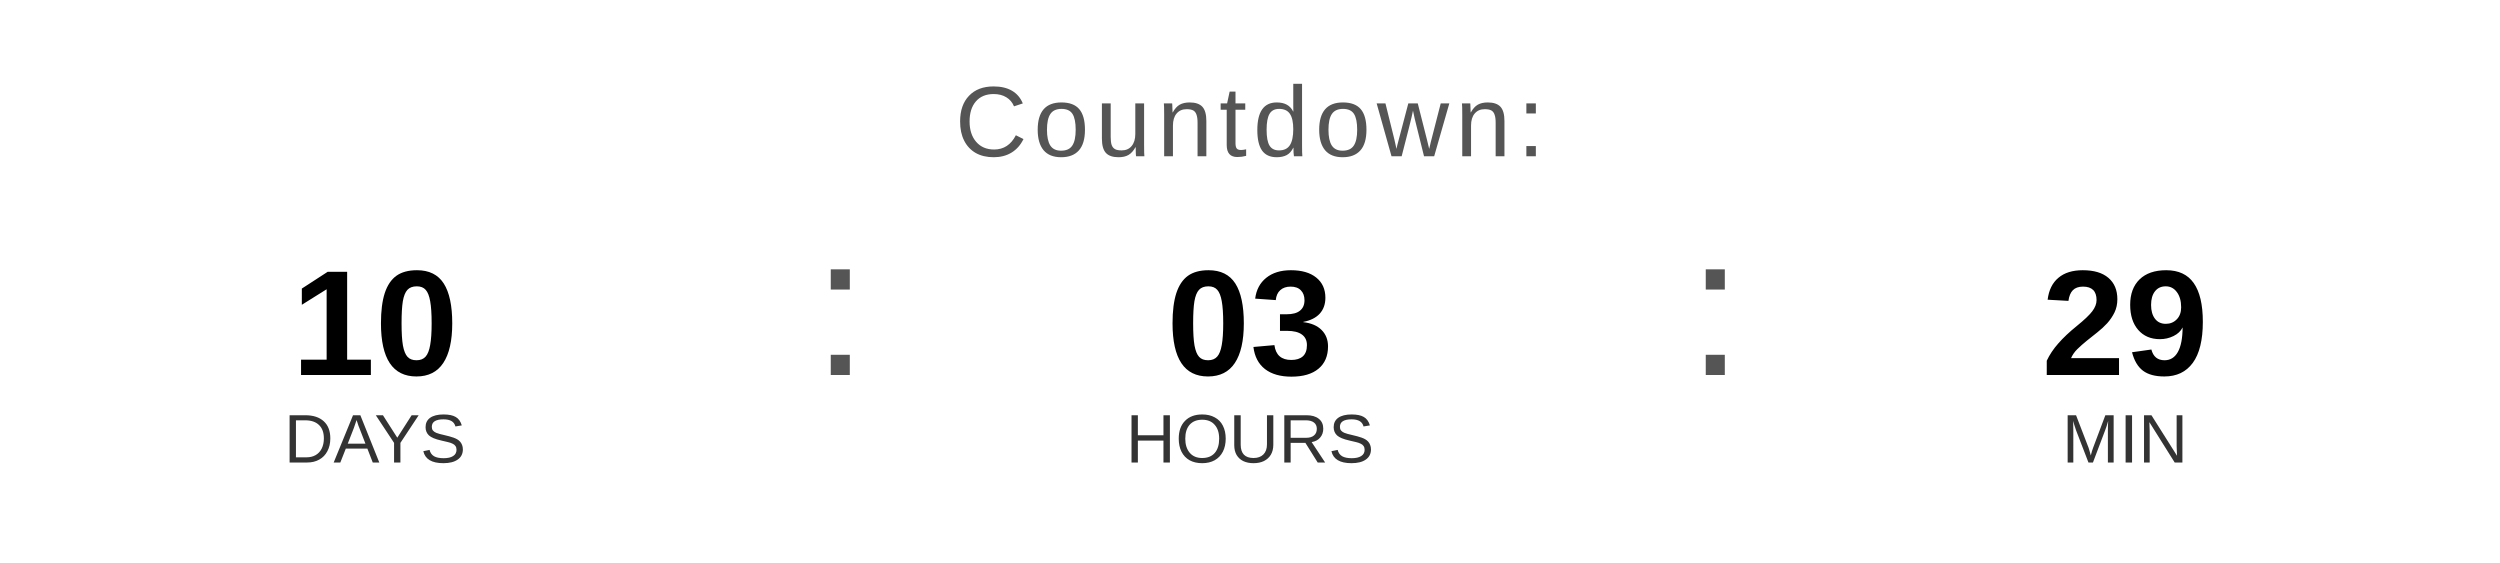
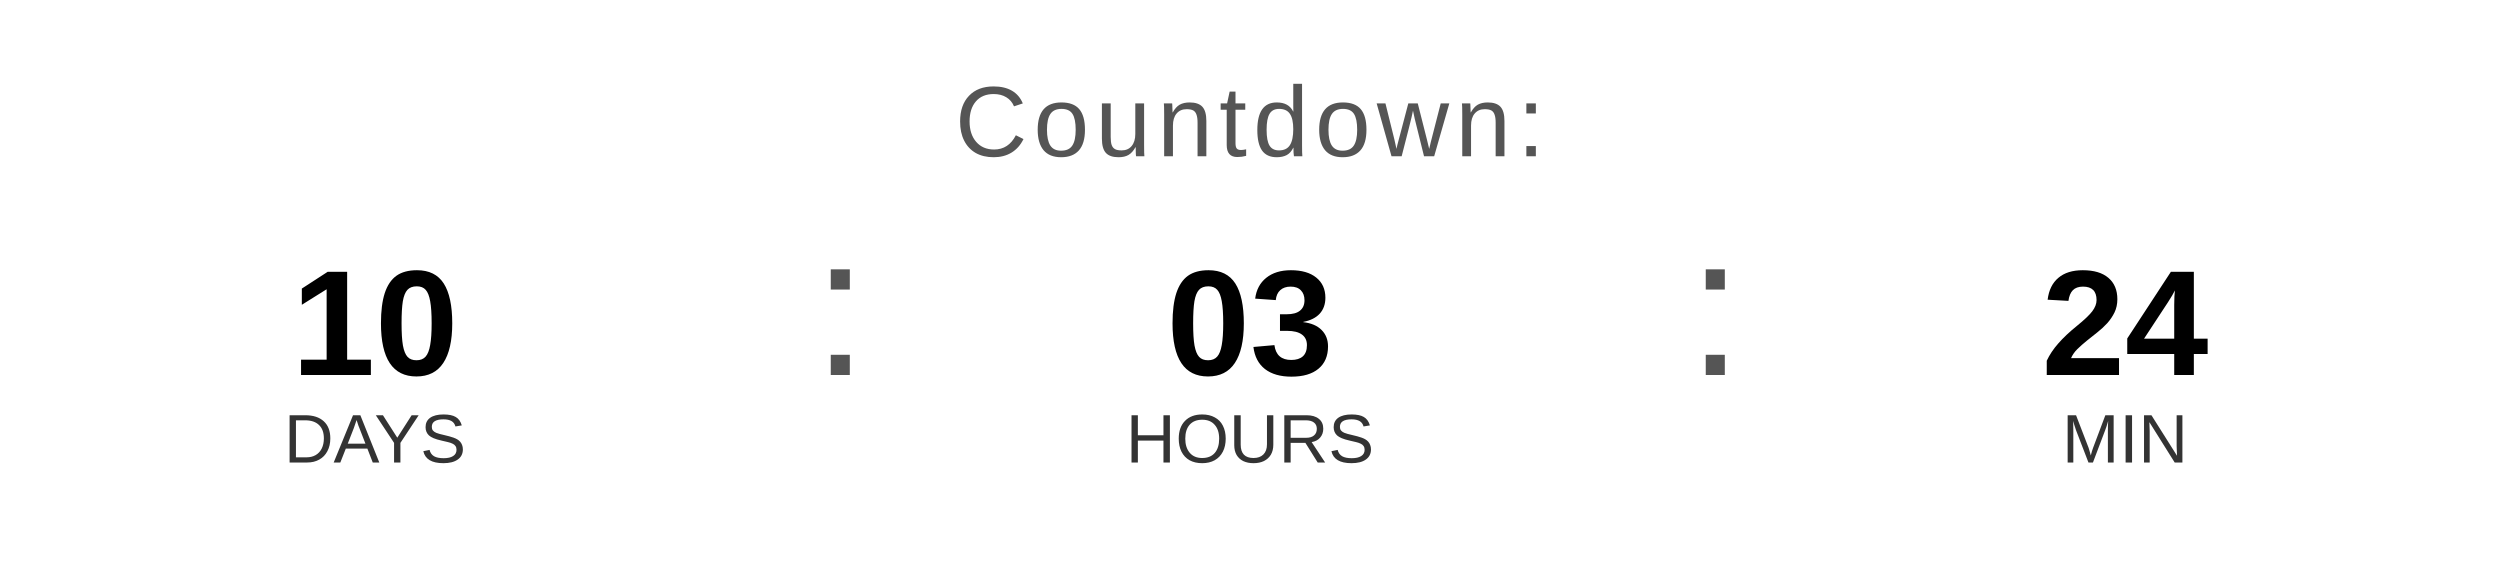
<svg xmlns="http://www.w3.org/2000/svg" width="400" height="90" viewBox="0 0 400 90">
  <text x="200" y="25" font-family="Arial, Helvetica, sans-serif" font-size="16" fill="#555555" text-anchor="middle" letter-spacing="1">
    Countdown:
  </text>
  <text x="60" y="60" font-family="Arial, Helvetica, sans-serif" font-size="24" font-weight="bold" fill="#000000" text-anchor="middle">10</text>
  <text x="60" y="74" font-family="Arial, Helvetica, sans-serif" font-size="11" fill="#333333" text-anchor="middle">DAYS</text>
  <text x="130" y="60" font-family="Arial, sans-serif" font-size="32" fill="#555555">:</text>
  <text x="200" y="60" font-family="Arial, Helvetica, sans-serif" font-size="24" font-weight="bold" fill="#000000" text-anchor="middle">03</text>
  <text x="200" y="74" font-family="Arial, Helvetica, sans-serif" font-size="11" fill="#333333" text-anchor="middle">HOURS</text>
  <text x="270" y="60" font-family="Arial, sans-serif" font-size="32" fill="#555555">:</text>
-   <text x="340" y="60" font-family="Arial, Helvetica, sans-serif" font-size="24" font-weight="bold" fill="#000000" text-anchor="middle">29</text>
+   <text x="340" y="60" font-family="Arial, Helvetica, sans-serif" font-size="24" font-weight="bold" fill="#000000" text-anchor="middle">24</text>
  <text x="340" y="74" font-family="Arial, Helvetica, sans-serif" font-size="11" fill="#333333" text-anchor="middle">MIN</text>
</svg>
